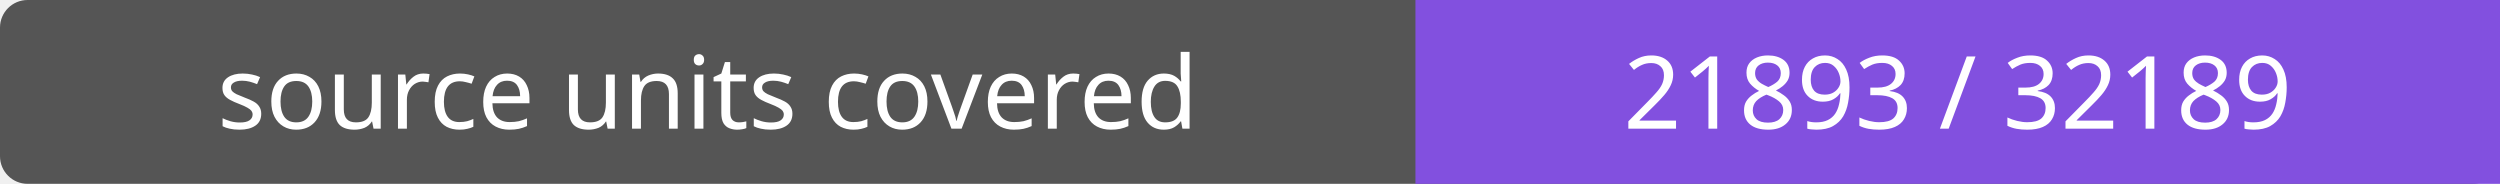
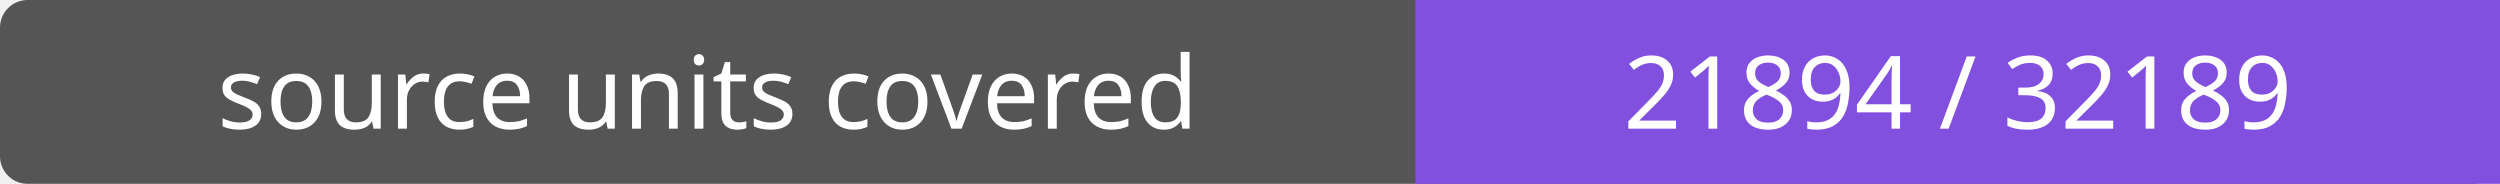
- <svg xmlns="http://www.w3.org/2000/svg" width="272" height="20" role="img" aria-label="source units covered: 21893 / 32189">
+ <svg xmlns="http://www.w3.org/2000/svg" width="272" height="20" role="img" aria-label="source units covered: 21894 / 32189">
  <rect width="272" height="20" rx="3" fill="#555" />
  <path fill="#8250df" d="M154 0h118v20H154z" />
  <g fill="#fff" text-anchor="middle" font-family="Verdana,sans-serif" font-size="11">
    <text x="77.0" y="14">source units covered</text>
-     <text x="213.0" y="14">21893 / 32189</text>
+     <text x="213.0" y="14">21894 / 32189</text>
  </g>
</svg>
